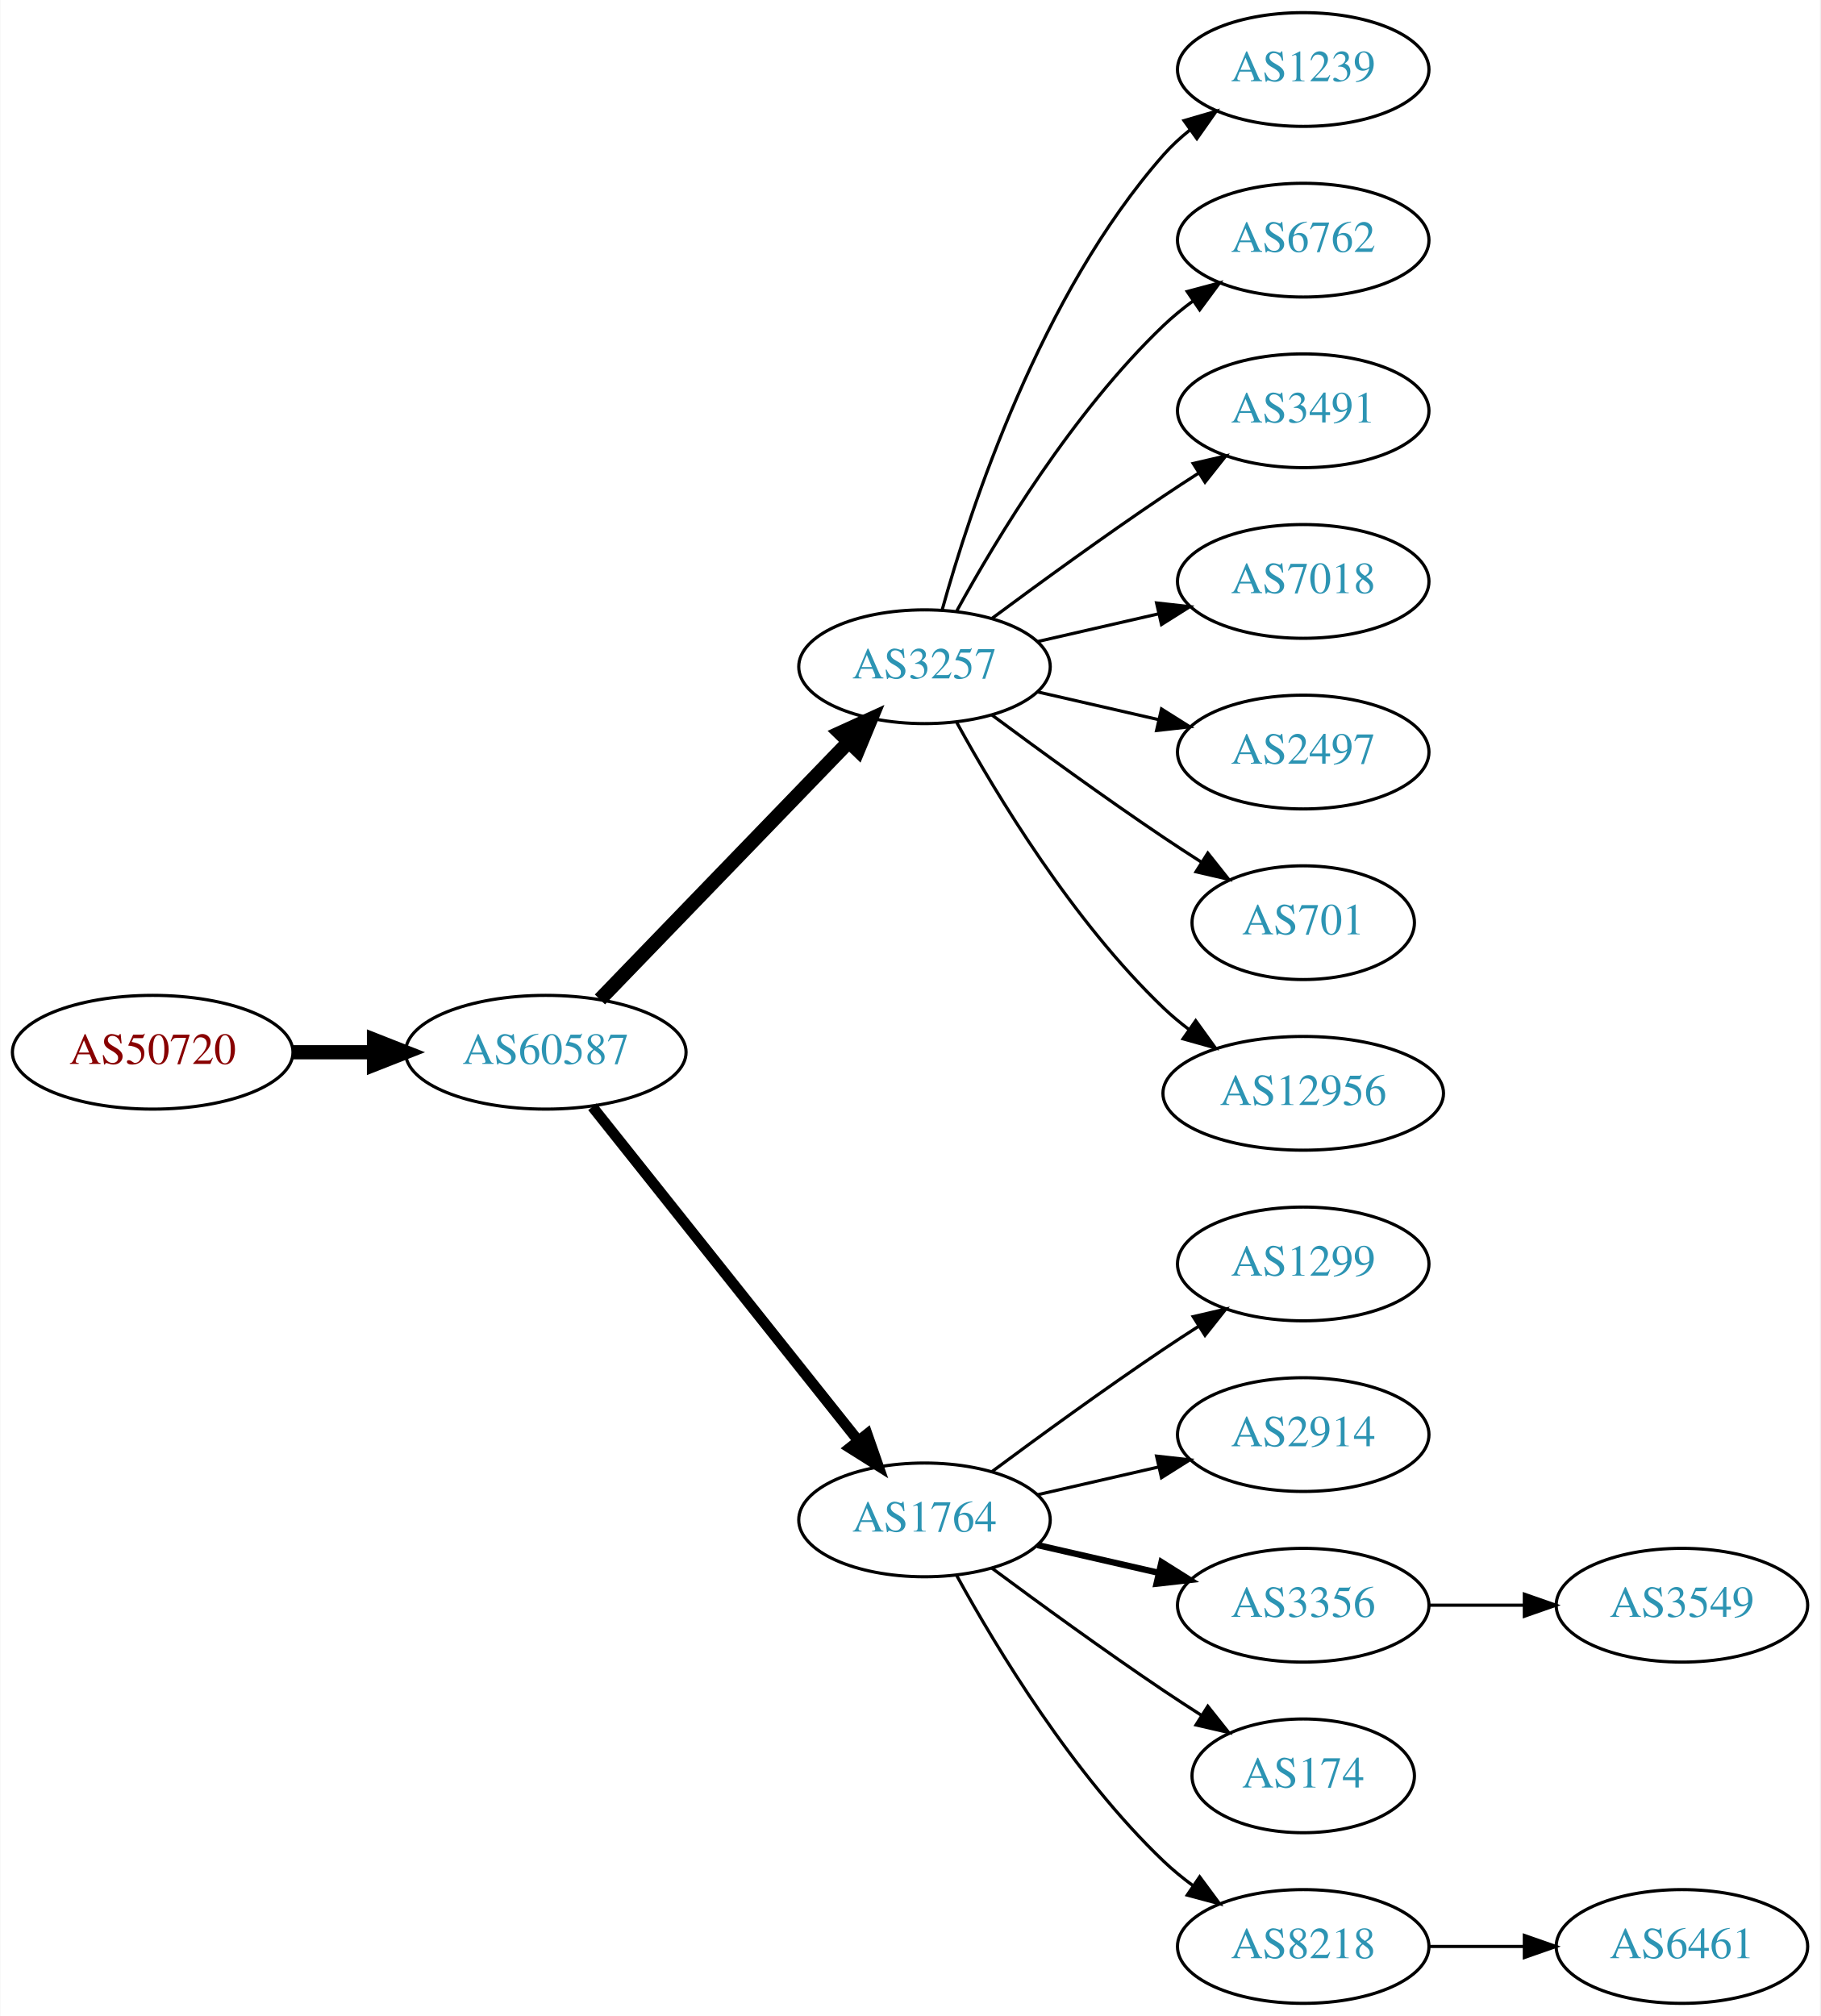
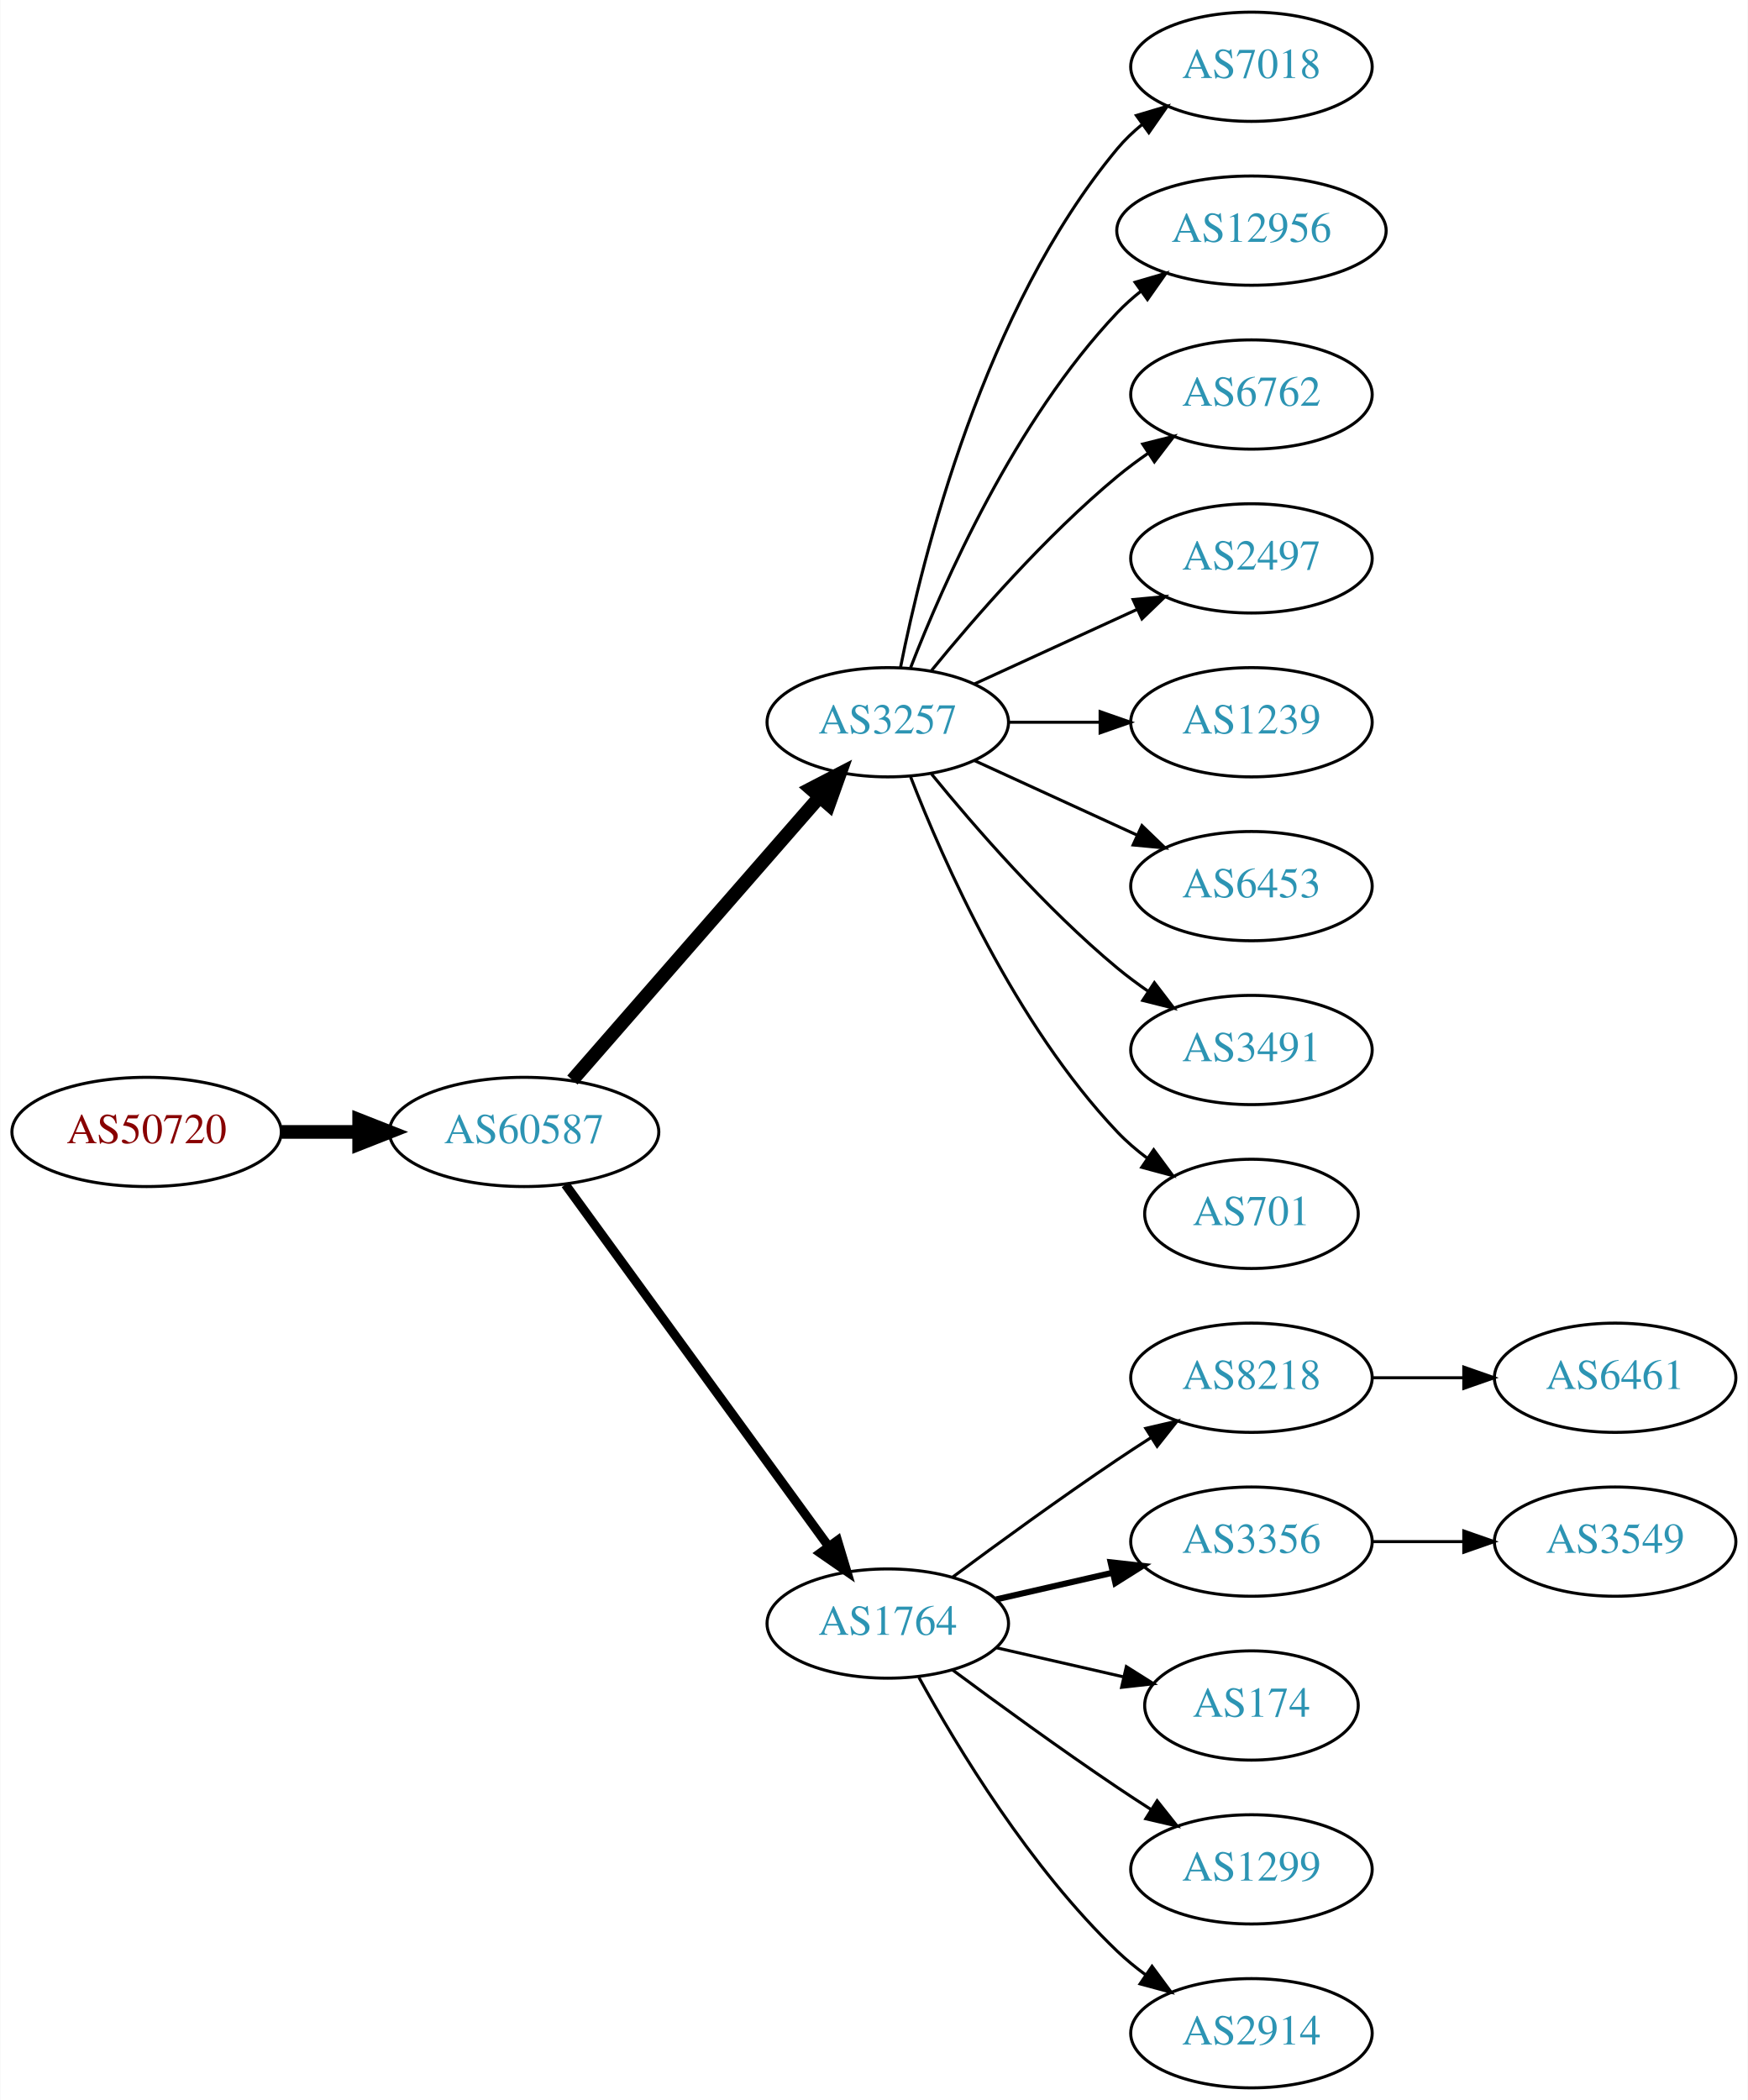
- <svg xmlns="http://www.w3.org/2000/svg" xmlns:xlink="http://www.w3.org/1999/xlink" width="576pt" height="638pt" viewBox="0.00 0.00 575.76 638.00">
-   <g id="graph0" class="graph" transform="scale(1 1) rotate(0) translate(4 634)">
-     <polygon fill="white" stroke="none" points="-4,4 -4,-634 571.762,-634 571.762,4 -4,4" />
+ <svg xmlns="http://www.w3.org/2000/svg" xmlns:xlink="http://www.w3.org/1999/xlink" width="576pt" height="692pt" viewBox="0.00 0.00 575.76 692.00">
+   <g id="graph0" class="graph" transform="scale(1 1) rotate(0) translate(4 688)">
+     <polygon fill="white" stroke="none" points="-4,4 -4,-688 571.762,-688 571.762,4 -4,4" />
    <g id="node1" class="node">
      <g id="a_node1">
        <a xlink:href="/asn/50720" xlink:title="AS50720 ~ Trummer Gerhard Hermann [AT]">
-           <ellipse fill="#ffffff" stroke="black" cx="44.196" cy="-301" rx="44.393" ry="18" />
-           <text text-anchor="middle" x="44.196" y="-297.3" font-family="Times,serif" font-size="14.00" fill="#880000">AS50720</text>
+           <ellipse fill="#ffffff" stroke="black" cx="44.196" cy="-315" rx="44.393" ry="18" />
+           <text text-anchor="middle" x="44.196" y="-311.3" font-family="Times,serif" font-size="14.00" fill="#880000">AS50720</text>
        </a>
      </g>
    </g>
    <g id="node2" class="node">
      <g id="a_node2">
        <a xlink:href="/asn/60587" xlink:title="AS60587 ~ XINON GmbH [AT]">
-           <ellipse fill="#ffffff" stroke="black" cx="168.588" cy="-301" rx="44.393" ry="18" />
-           <text text-anchor="middle" x="168.588" y="-297.3" font-family="Times,serif" font-size="14.00" fill="#2c94b3">AS60587</text>
+           <ellipse fill="#ffffff" stroke="black" cx="168.588" cy="-315" rx="44.393" ry="18" />
+           <text text-anchor="middle" x="168.588" y="-311.3" font-family="Times,serif" font-size="14.00" fill="#2c94b3">AS60587</text>
        </a>
      </g>
    </g>
    <g id="edge1" class="edge">
-       <path fill="none" stroke="black" stroke-width="4.5" d="M88.692,-301C96.898,-301 105.569,-301 114.041,-301" />
-       <polygon fill="black" stroke="black" stroke-width="4.5" points="114.233,-304.938 124.233,-301 114.233,-297.063 114.233,-304.938" />
+       <path fill="none" stroke="black" stroke-width="4.5" d="M88.692,-315C96.898,-315 105.569,-315 114.041,-315" />
+       <polygon fill="black" stroke="black" stroke-width="4.5" points="114.233,-318.938 124.233,-315 114.233,-311.063 114.233,-318.938" />
    </g>
    <g id="node3" class="node">
      <g id="a_node3">
        <a xlink:href="/asn/3257" xlink:title="AS3257 ~ GTT [DE]">
-           <ellipse fill="#ffffff" stroke="black" cx="288.431" cy="-423" rx="39.794" ry="18" />
-           <text text-anchor="middle" x="288.431" y="-419.3" font-family="Times,serif" font-size="14.00" fill="#2c94b3">AS3257</text>
+           <ellipse fill="#ffffff" stroke="black" cx="288.431" cy="-450" rx="39.794" ry="18" />
+           <text text-anchor="middle" x="288.431" y="-446.3" font-family="Times,serif" font-size="14.00" fill="#2c94b3">AS3257</text>
        </a>
      </g>
    </g>
    <g id="edge2" class="edge">
-       <path fill="none" stroke="black" stroke-width="4.5" d="M185.727,-317.708C206.09,-338.789 241.243,-375.183 264.418,-399.175" />
-       <polygon fill="black" stroke="black" stroke-width="4.5" points="261.708,-402.037 271.487,-406.494 267.372,-396.566 261.708,-402.037" />
+       <path fill="none" stroke="black" stroke-width="4.5" d="M184.513,-332.098C205.056,-355.631 242.175,-398.155 265.771,-425.187" />
+       <polygon fill="black" stroke="black" stroke-width="4.5" points="263.085,-428.097 272.627,-433.041 269.017,-422.918 263.085,-428.097" />
    </g>
    <g id="node4" class="node">
      <g id="a_node4">
        <a xlink:href="/asn/1764" xlink:title="AS1764 ~ NEXTLAYER-AS [AT]">
          <ellipse fill="#ffffff" stroke="black" cx="288.431" cy="-153" rx="39.794" ry="18" />
          <text text-anchor="middle" x="288.431" y="-149.3" font-family="Times,serif" font-size="14.00" fill="#2c94b3">AS1764</text>
        </a>
      </g>
    </g>
    <g id="edge3" class="edge">
-       <path fill="none" stroke="black" stroke-width="3.375" d="M183.337,-283.733C204.093,-257.666 243.538,-208.126 267.462,-178.079" />
-       <polygon fill="black" stroke="black" stroke-width="3.375" points="270.279,-180.16 273.77,-170.157 264.803,-175.8 270.279,-180.16" />
+       <path fill="none" stroke="black" stroke-width="3" d="M182.199,-297.663C203.02,-269.04 244.683,-211.767 268.871,-178.514" />
+       <polygon fill="black" stroke="black" stroke-width="3" points="271.858,-180.358 274.91,-170.212 266.197,-176.24 271.858,-180.358" />
    </g>
    <g id="node5" class="node">
      <g id="a_node5">
-         <a xlink:href="/asn/1239" xlink:title="AS1239 ~ Sprint [US]">
-           <ellipse fill="#ffffff" stroke="black" cx="408.273" cy="-612" rx="39.794" ry="18" />
-           <text text-anchor="middle" x="408.273" y="-608.3" font-family="Times,serif" font-size="14.00" fill="#2c94b3">AS1239</text>
+         <a xlink:href="/asn/7018" xlink:title="AS7018 ~ AT&amp;T Services, Inc. [US]">
+           <ellipse fill="#ffffff" stroke="black" cx="408.273" cy="-666" rx="39.794" ry="18" />
+           <text text-anchor="middle" x="408.273" y="-662.3" font-family="Times,serif" font-size="14.00" fill="#2c94b3">AS7018</text>
        </a>
      </g>
    </g>
    <g id="edge4" class="edge">
-       <path fill="none" stroke="black" d="M294.004,-440.946C302.909,-472.995 325.194,-540.842 364.077,-585 366.561,-587.821 369.411,-590.449 372.437,-592.871" />
-       <polygon fill="black" stroke="black" points="370.554,-595.828 380.726,-598.791 374.622,-590.131 370.554,-595.828" />
+       <path fill="none" stroke="black" d="M292.629,-468.073C299.793,-504.141 320.067,-586.125 364.077,-639 366.482,-641.889 369.278,-644.563 372.271,-647.013" />
+       <polygon fill="black" stroke="black" points="370.359,-649.95 380.514,-652.973 374.461,-644.277 370.359,-649.95" />
    </g>
    <g id="node6" class="node">
      <g id="a_node6">
+         <a xlink:href="/asn/12956" xlink:title="AS12956 ~ TELXIUS [ES]">
+           <ellipse fill="#ffffff" stroke="black" cx="408.273" cy="-612" rx="44.393" ry="18" />
+           <text text-anchor="middle" x="408.273" y="-608.3" font-family="Times,serif" font-size="14.00" fill="#2c94b3">AS12956</text>
+         </a>
+       </g>
+     </g>
+     <g id="edge5" class="edge">
+       <path fill="none" stroke="black" d="M295.954,-467.994C306.704,-495.728 330.362,-549.429 364.077,-585 366.461,-587.515 369.128,-589.893 371.934,-592.117" />
+       <polygon fill="black" stroke="black" points="369.928,-594.985 380.096,-597.961 374.003,-589.293 369.928,-594.985" />
+     </g>
+     <g id="node7" class="node">
+       <g id="a_node7">
        <a xlink:href="/asn/6762" xlink:title="AS6762 ~ TELECOM ITALIA SPARKLE S.p.A. [IT]">
          <ellipse fill="#ffffff" stroke="black" cx="408.273" cy="-558" rx="39.794" ry="18" />
          <text text-anchor="middle" x="408.273" y="-554.3" font-family="Times,serif" font-size="14.00" fill="#2c94b3">AS6762</text>
        </a>
      </g>
    </g>
-     <g id="edge5" class="edge">
-       <path fill="none" stroke="black" d="M298.672,-440.713C311.218,-463.561 335.394,-503.611 364.077,-531 366.946,-533.739 370.134,-536.347 373.443,-538.785" />
-       <polygon fill="black" stroke="black" points="371.567,-541.742 381.803,-544.477 375.507,-535.956 371.567,-541.742" />
-     </g>
-     <g id="node7" class="node">
-       <g id="a_node7">
-         <a xlink:href="/asn/3491" xlink:title="AS3491 ~ PCCW Global, Inc. [US]">
-           <ellipse fill="#ffffff" stroke="black" cx="408.273" cy="-504" rx="39.794" ry="18" />
-           <text text-anchor="middle" x="408.273" y="-500.3" font-family="Times,serif" font-size="14.00" fill="#2c94b3">AS3491</text>
-         </a>
-       </g>
-     </g>
    <g id="edge6" class="edge">
-       <path fill="none" stroke="black" d="M309.761,-438.277C324.623,-449.304 345.368,-464.407 364.077,-477 367.626,-479.389 371.377,-481.839 375.125,-484.242" />
-       <polygon fill="black" stroke="black" points="373.451,-487.325 383.774,-489.712 377.193,-481.409 373.451,-487.325" />
+       <path fill="none" stroke="black" d="M302.85,-467.065C316.964,-484.375 340.379,-511.345 364.077,-531 367.294,-533.668 370.794,-536.27 374.365,-538.741" />
+       <polygon fill="black" stroke="black" points="372.442,-541.666 382.721,-544.236 376.288,-535.817 372.442,-541.666" />
    </g>
    <g id="node8" class="node">
      <g id="a_node8">
-         <a xlink:href="/asn/7018" xlink:title="AS7018 ~ AT&amp;T Services, Inc. [US]">
-           <ellipse fill="#ffffff" stroke="black" cx="408.273" cy="-450" rx="39.794" ry="18" />
-           <text text-anchor="middle" x="408.273" y="-446.3" font-family="Times,serif" font-size="14.00" fill="#2c94b3">AS7018</text>
+         <a xlink:href="/asn/2497" xlink:title="AS2497 ~ Internet Initiative Japan Inc. [JP]">
+           <ellipse fill="#ffffff" stroke="black" cx="408.273" cy="-504" rx="39.794" ry="18" />
+           <text text-anchor="middle" x="408.273" y="-500.3" font-family="Times,serif" font-size="14.00" fill="#2c94b3">AS2497</text>
        </a>
      </g>
    </g>
    <g id="edge7" class="edge">
-       <path fill="none" stroke="black" d="M324.15,-430.955C336.15,-433.704 349.771,-436.825 362.463,-439.733" />
-       <polygon fill="black" stroke="black" points="361.866,-443.187 372.395,-442.009 363.429,-436.364 361.866,-443.187" />
+       <path fill="none" stroke="black" d="M317.06,-462.661C333.017,-469.973 353.287,-479.261 370.57,-487.181" />
+       <polygon fill="black" stroke="black" points="369.269,-490.435 379.818,-491.419 372.185,-484.071 369.269,-490.435" />
    </g>
    <g id="node9" class="node">
      <g id="a_node9">
-         <a xlink:href="/asn/2497" xlink:title="AS2497 ~ Internet Initiative Japan Inc. [JP]">
-           <ellipse fill="#ffffff" stroke="black" cx="408.273" cy="-396" rx="39.794" ry="18" />
-           <text text-anchor="middle" x="408.273" y="-392.3" font-family="Times,serif" font-size="14.00" fill="#2c94b3">AS2497</text>
+         <a xlink:href="/asn/1239" xlink:title="AS1239 ~ Sprint [US]">
+           <ellipse fill="#ffffff" stroke="black" cx="408.273" cy="-450" rx="39.794" ry="18" />
+           <text text-anchor="middle" x="408.273" y="-446.3" font-family="Times,serif" font-size="14.00" fill="#2c94b3">AS1239</text>
        </a>
      </g>
    </g>
    <g id="edge8" class="edge">
-       <path fill="none" stroke="black" d="M324.15,-415.045C336.15,-412.296 349.771,-409.175 362.463,-406.267" />
-       <polygon fill="black" stroke="black" points="363.429,-409.636 372.395,-403.991 361.866,-402.813 363.429,-409.636" />
+       <path fill="none" stroke="black" d="M328.343,-450C337.897,-450 348.246,-450 358.209,-450" />
+       <polygon fill="black" stroke="black" points="358.402,-453.5 368.402,-450 358.402,-446.5 358.402,-453.5" />
    </g>
    <g id="node10" class="node">
      <g id="a_node10">
-         <a xlink:href="/asn/701" xlink:title="AS701 ~ UUNET [US]">
-           <ellipse fill="#ffffff" stroke="black" cx="408.273" cy="-342" rx="35.194" ry="18" />
-           <text text-anchor="middle" x="408.273" y="-338.3" font-family="Times,serif" font-size="14.00" fill="#2c94b3">AS701</text>
+         <a xlink:href="/asn/6453" xlink:title="AS6453 ~ TATA COMMUNICATIONS (AMERICA) INC [US]">
+           <ellipse fill="#ffffff" stroke="black" cx="408.273" cy="-396" rx="39.794" ry="18" />
+           <text text-anchor="middle" x="408.273" y="-392.3" font-family="Times,serif" font-size="14.00" fill="#2c94b3">AS6453</text>
        </a>
      </g>
    </g>
    <g id="edge9" class="edge">
-       <path fill="none" stroke="black" d="M309.761,-407.723C324.623,-396.696 345.368,-381.593 364.077,-369 367.895,-366.431 371.945,-363.79 375.975,-361.214" />
-       <polygon fill="black" stroke="black" points="378.079,-364.025 384.669,-355.729 374.344,-358.105 378.079,-364.025" />
+       <path fill="none" stroke="black" d="M317.06,-437.339C333.017,-430.027 353.287,-420.739 370.57,-412.819" />
+       <polygon fill="black" stroke="black" points="372.185,-415.929 379.818,-408.581 369.269,-409.565 372.185,-415.929" />
    </g>
    <g id="node11" class="node">
      <g id="a_node11">
-         <a xlink:href="/asn/12956" xlink:title="AS12956 ~ TELXIUS [ES]">
-           <ellipse fill="#ffffff" stroke="black" cx="408.273" cy="-288" rx="44.393" ry="18" />
-           <text text-anchor="middle" x="408.273" y="-284.3" font-family="Times,serif" font-size="14.00" fill="#2c94b3">AS12956</text>
+         <a xlink:href="/asn/3491" xlink:title="AS3491 ~ PCCW Global, Inc. [US]">
+           <ellipse fill="#ffffff" stroke="black" cx="408.273" cy="-342" rx="39.794" ry="18" />
+           <text text-anchor="middle" x="408.273" y="-338.3" font-family="Times,serif" font-size="14.00" fill="#2c94b3">AS3491</text>
        </a>
      </g>
    </g>
    <g id="edge10" class="edge">
-       <path fill="none" stroke="black" d="M298.672,-405.287C311.218,-382.439 335.394,-342.389 364.077,-315 366.584,-312.607 369.335,-310.313 372.197,-308.145" />
-       <polygon fill="black" stroke="black" points="374.249,-310.982 380.448,-302.39 370.244,-305.241 374.249,-310.982" />
+       <path fill="none" stroke="black" d="M302.85,-432.935C316.964,-415.625 340.379,-388.655 364.077,-369 367.294,-366.332 370.794,-363.73 374.365,-361.259" />
+       <polygon fill="black" stroke="black" points="376.288,-364.183 382.721,-355.764 372.442,-358.334 376.288,-364.183" />
    </g>
    <g id="node12" class="node">
      <g id="a_node12">
-         <a xlink:href="/asn/1299" xlink:title="AS1299 ~ Telia Carrier [EU]">
+         <a xlink:href="/asn/701" xlink:title="AS701 ~ UUNET [US]">
+           <ellipse fill="#ffffff" stroke="black" cx="408.273" cy="-288" rx="35.194" ry="18" />
+           <text text-anchor="middle" x="408.273" y="-284.3" font-family="Times,serif" font-size="14.00" fill="#2c94b3">AS701</text>
+         </a>
+       </g>
+     </g>
+     <g id="edge11" class="edge">
+       <path fill="none" stroke="black" d="M295.954,-432.006C306.704,-404.272 330.362,-350.571 364.077,-315 367.02,-311.895 370.394,-308.999 373.929,-306.345" />
+       <polygon fill="black" stroke="black" points="376.059,-309.129 382.348,-300.603 372.115,-303.346 376.059,-309.129" />
+     </g>
+     <g id="node13" class="node">
+       <g id="a_node13">
+         <a xlink:href="/asn/8218" xlink:title="AS8218 ~ legacy Neotelecoms [FR]">
          <ellipse fill="#ffffff" stroke="black" cx="408.273" cy="-234" rx="39.794" ry="18" />
-           <text text-anchor="middle" x="408.273" y="-230.3" font-family="Times,serif" font-size="14.00" fill="#2c94b3">AS1299</text>
-         </a>
-       </g>
-     </g>
-     <g id="edge11" class="edge">
+           <text text-anchor="middle" x="408.273" y="-230.3" font-family="Times,serif" font-size="14.00" fill="#2c94b3">AS8218</text>
+         </a>
+       </g>
+     </g>
+     <g id="edge12" class="edge">
      <path fill="none" stroke="black" d="M309.761,-168.277C324.623,-179.304 345.368,-194.407 364.077,-207 367.626,-209.389 371.377,-211.839 375.125,-214.242" />
      <polygon fill="black" stroke="black" points="373.451,-217.325 383.774,-219.712 377.193,-211.409 373.451,-217.325" />
-     </g>
-     <g id="node13" class="node">
-       <g id="a_node13">
-         <a xlink:href="/asn/2914" xlink:title="AS2914 ~ NTT America, Inc. [US]">
-           <ellipse fill="#ffffff" stroke="black" cx="408.273" cy="-180" rx="39.794" ry="18" />
-           <text text-anchor="middle" x="408.273" y="-176.3" font-family="Times,serif" font-size="14.00" fill="#2c94b3">AS2914</text>
-         </a>
-       </g>
-     </g>
-     <g id="edge12" class="edge">
-       <path fill="none" stroke="black" d="M324.15,-160.955C336.15,-163.704 349.771,-166.825 362.463,-169.733" />
-       <polygon fill="black" stroke="black" points="361.866,-173.187 372.395,-172.009 363.429,-166.364 361.866,-173.187" />
    </g>
    <g id="node14" class="node">
      <g id="a_node14">
        <a xlink:href="/asn/3356" xlink:title="AS3356 ~ Level 3 Parent, LLC [US]">
-           <ellipse fill="#ffffff" stroke="black" cx="408.273" cy="-126" rx="39.794" ry="18" />
-           <text text-anchor="middle" x="408.273" y="-122.3" font-family="Times,serif" font-size="14.00" fill="#2c94b3">AS3356</text>
+           <ellipse fill="#ffffff" stroke="black" cx="408.273" cy="-180" rx="39.794" ry="18" />
+           <text text-anchor="middle" x="408.273" y="-176.3" font-family="Times,serif" font-size="14.00" fill="#2c94b3">AS3356</text>
        </a>
      </g>
    </g>
    <g id="edge13" class="edge">
-       <path fill="none" stroke="black" stroke-width="2" d="M324.15,-145.045C336.15,-142.296 349.771,-139.175 362.463,-136.267" />
-       <polygon fill="black" stroke="black" stroke-width="2" points="363.429,-139.636 372.395,-133.991 361.866,-132.813 363.429,-139.636" />
+       <path fill="none" stroke="black" stroke-width="2" d="M324.15,-160.955C336.15,-163.704 349.771,-166.825 362.463,-169.733" />
+       <polygon fill="black" stroke="black" stroke-width="2" points="361.866,-173.187 372.395,-172.009 363.429,-166.364 361.866,-173.187" />
    </g>
    <g id="node15" class="node">
      <g id="a_node15">
        <a xlink:href="/asn/174" xlink:title="AS174 ~ Cogent Communications [US]">
-           <ellipse fill="#ffffff" stroke="black" cx="408.273" cy="-72" rx="35.194" ry="18" />
-           <text text-anchor="middle" x="408.273" y="-68.3" font-family="Times,serif" font-size="14.00" fill="#2c94b3">AS174</text>
+           <ellipse fill="#ffffff" stroke="black" cx="408.273" cy="-126" rx="35.194" ry="18" />
+           <text text-anchor="middle" x="408.273" y="-122.3" font-family="Times,serif" font-size="14.00" fill="#2c94b3">AS174</text>
        </a>
      </g>
    </g>
    <g id="edge14" class="edge">
-       <path fill="none" stroke="black" d="M309.761,-137.723C324.623,-126.696 345.368,-111.593 364.077,-99 367.895,-96.43 371.945,-93.79 375.975,-91.214" />
-       <polygon fill="black" stroke="black" points="378.079,-94.025 384.669,-85.729 374.344,-88.105 378.079,-94.025" />
+       <path fill="none" stroke="black" d="M324.15,-145.045C337.243,-142.045 352.265,-138.604 365.906,-135.478" />
+       <polygon fill="black" stroke="black" points="367.047,-138.807 376.013,-133.162 365.484,-131.984 367.047,-138.807" />
    </g>
    <g id="node16" class="node">
      <g id="a_node16">
-         <a xlink:href="/asn/8218" xlink:title="AS8218 ~ legacy Neotelecoms [FR]">
+         <a xlink:href="/asn/1299" xlink:title="AS1299 ~ Telia Carrier [EU]">
+           <ellipse fill="#ffffff" stroke="black" cx="408.273" cy="-72" rx="39.794" ry="18" />
+           <text text-anchor="middle" x="408.273" y="-68.3" font-family="Times,serif" font-size="14.00" fill="#2c94b3">AS1299</text>
+         </a>
+       </g>
+     </g>
+     <g id="edge15" class="edge">
+       <path fill="none" stroke="black" d="M309.761,-137.723C324.623,-126.696 345.368,-111.593 364.077,-99 367.626,-96.611 371.377,-94.161 375.125,-91.758" />
+       <polygon fill="black" stroke="black" points="377.193,-94.591 383.774,-86.288 373.451,-88.675 377.193,-94.591" />
+     </g>
+     <g id="node17" class="node">
+       <g id="a_node17">
+         <a xlink:href="/asn/2914" xlink:title="AS2914 ~ NTT America, Inc. [US]">
          <ellipse fill="#ffffff" stroke="black" cx="408.273" cy="-18" rx="39.794" ry="18" />
-           <text text-anchor="middle" x="408.273" y="-14.3" font-family="Times,serif" font-size="14.00" fill="#2c94b3">AS8218</text>
-         </a>
-       </g>
-     </g>
-     <g id="edge15" class="edge">
+           <text text-anchor="middle" x="408.273" y="-14.3" font-family="Times,serif" font-size="14.00" fill="#2c94b3">AS2914</text>
+         </a>
+       </g>
+     </g>
+     <g id="edge16" class="edge">
      <path fill="none" stroke="black" d="M298.672,-135.287C311.218,-112.439 335.394,-72.389 364.077,-45 366.946,-42.261 370.134,-39.653 373.443,-37.215" />
      <polygon fill="black" stroke="black" points="375.507,-40.044 381.803,-31.523 371.567,-34.258 375.507,-40.044" />
-     </g>
-     <g id="node17" class="node">
-       <g id="a_node17">
-         <a xlink:href="/asn/3549" xlink:title="AS3549 ~ Level 3 Parent, LLC [US]">
-           <ellipse fill="#ffffff" stroke="black" cx="528.116" cy="-126" rx="39.794" ry="18" />
-           <text text-anchor="middle" x="528.116" y="-122.3" font-family="Times,serif" font-size="14.00" fill="#2c94b3">AS3549</text>
-         </a>
-       </g>
-     </g>
-     <g id="edge16" class="edge">
-       <path fill="none" stroke="black" d="M448.186,-126C457.739,-126 468.089,-126 478.052,-126" />
-       <polygon fill="black" stroke="black" points="478.244,-129.5 488.244,-126 478.244,-122.5 478.244,-129.5" />
    </g>
    <g id="node18" class="node">
      <g id="a_node18">
        <a xlink:href="/asn/6461" xlink:title="AS6461 ~ Zayo Bandwidth [US]">
-           <ellipse fill="#ffffff" stroke="black" cx="528.116" cy="-18" rx="39.794" ry="18" />
-           <text text-anchor="middle" x="528.116" y="-14.3" font-family="Times,serif" font-size="14.00" fill="#2c94b3">AS6461</text>
+           <ellipse fill="#ffffff" stroke="black" cx="528.116" cy="-234" rx="39.794" ry="18" />
+           <text text-anchor="middle" x="528.116" y="-230.3" font-family="Times,serif" font-size="14.00" fill="#2c94b3">AS6461</text>
        </a>
      </g>
    </g>
    <g id="edge17" class="edge">
-       <path fill="none" stroke="black" d="M448.186,-18C457.739,-18 468.089,-18 478.052,-18" />
-       <polygon fill="black" stroke="black" points="478.244,-21.5 488.244,-18 478.244,-14.5 478.244,-21.5" />
+       <path fill="none" stroke="black" d="M448.186,-234C457.739,-234 468.089,-234 478.052,-234" />
+       <polygon fill="black" stroke="black" points="478.244,-237.5 488.244,-234 478.244,-230.5 478.244,-237.5" />
+     </g>
+     <g id="node19" class="node">
+       <g id="a_node19">
+         <a xlink:href="/asn/3549" xlink:title="AS3549 ~ Level 3 Parent, LLC [US]">
+           <ellipse fill="#ffffff" stroke="black" cx="528.116" cy="-180" rx="39.794" ry="18" />
+           <text text-anchor="middle" x="528.116" y="-176.3" font-family="Times,serif" font-size="14.00" fill="#2c94b3">AS3549</text>
+         </a>
+       </g>
+     </g>
+     <g id="edge18" class="edge">
+       <path fill="none" stroke="black" d="M448.186,-180C457.739,-180 468.089,-180 478.052,-180" />
+       <polygon fill="black" stroke="black" points="478.244,-183.5 488.244,-180 478.244,-176.5 478.244,-183.5" />
    </g>
  </g>
</svg>
